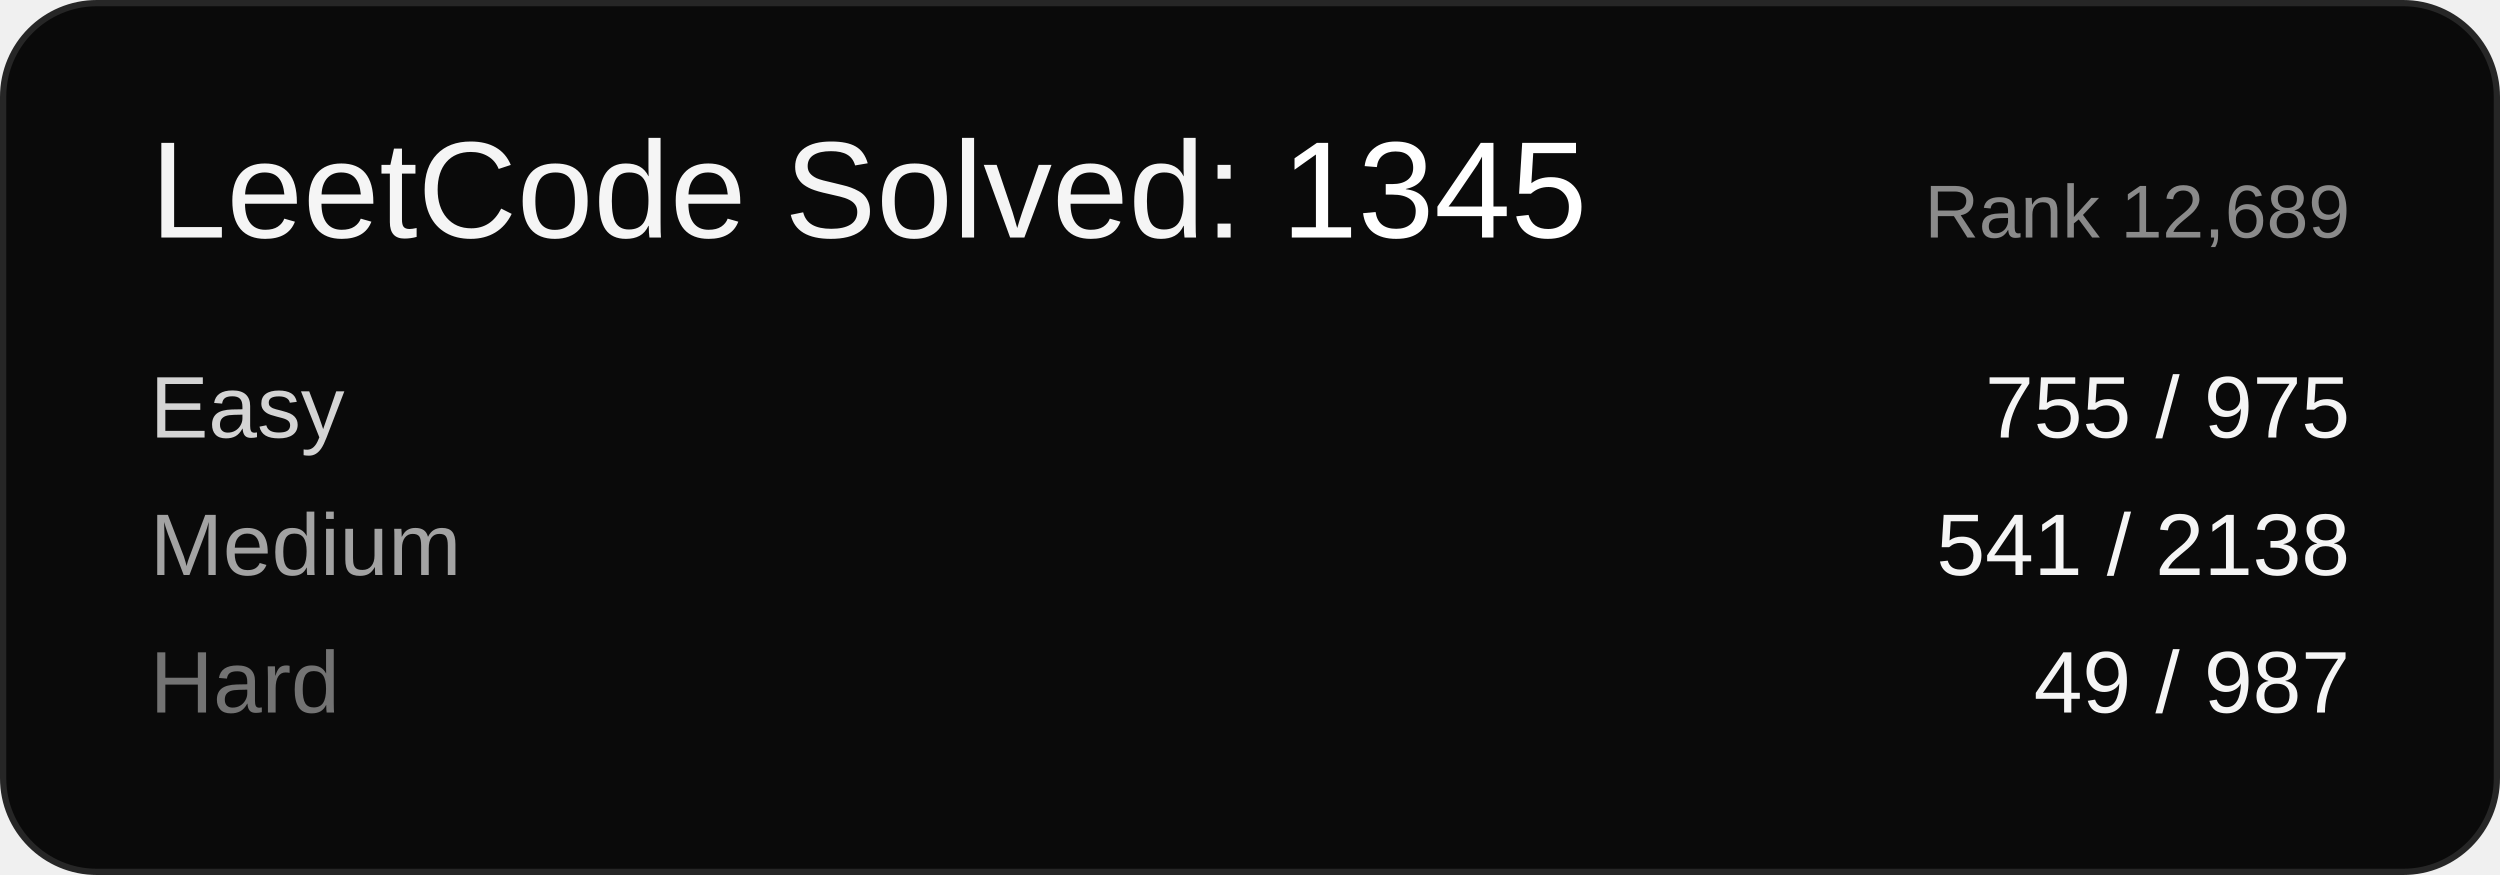
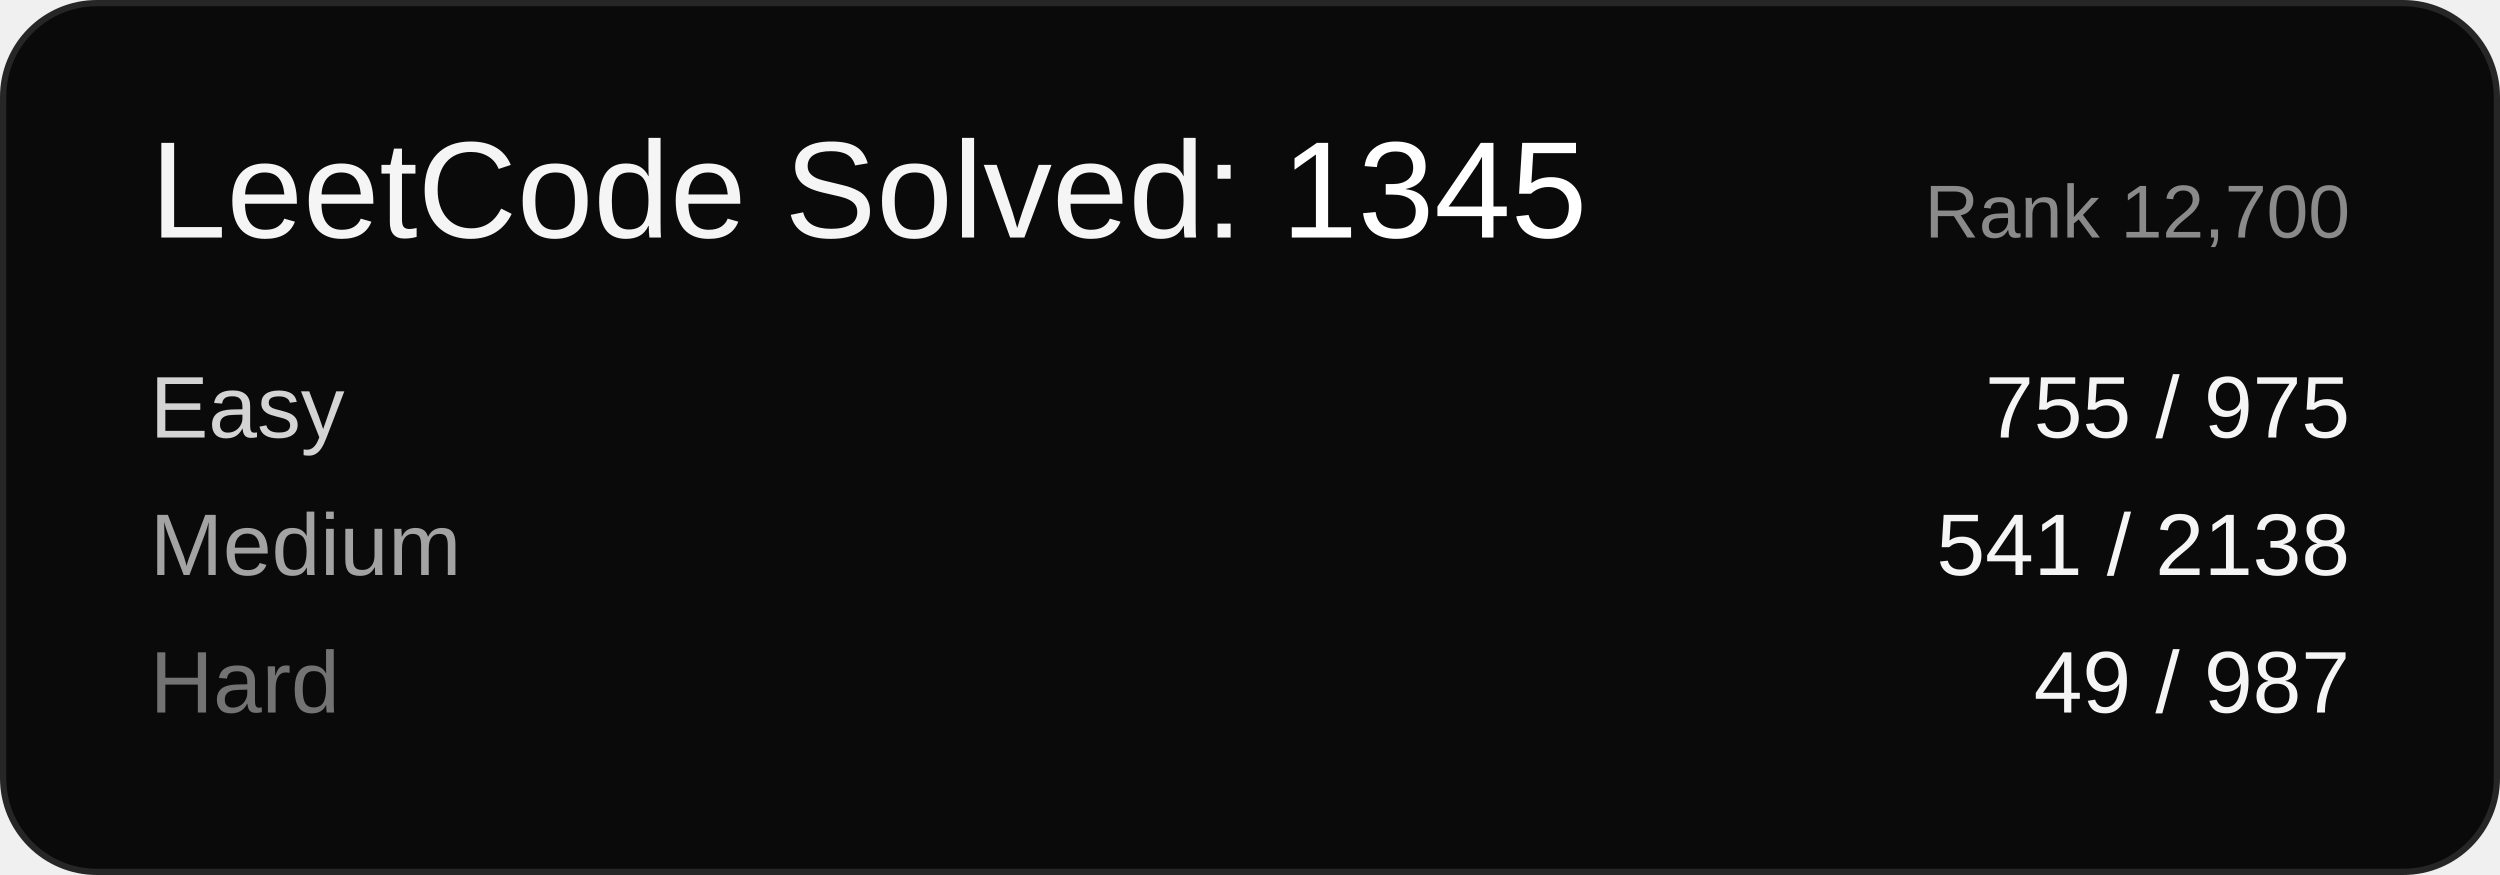
<svg xmlns="http://www.w3.org/2000/svg" width="400" height="140" viewBox="0 0 400 140" font-family="Arial, sans-serif">
  <rect x="0.5" y="0.5" width="399" height="139" rx="15" ry="15" fill="#0a0a0a" stroke="#262626" />
  <text x="24" y="38" font-size="22" fill="#f5f5f5">LeetCode Solved: <tspan fill="#ffffff">1345</tspan>
  </text>
-   <text x="376" y="38" font-size="12" fill="#8a8a8a" text-anchor="end">Rank 12,689</text>
+   <text x="376" y="38" font-size="12" fill="#8a8a8a" text-anchor="end">Rank 12,700</text>
  <text x="24" y="70" font-size="14" fill="#d4d4d4">Easy</text>
  <text x="376" y="70" font-size="14" fill="#f5f5f5" text-anchor="end">755 / 975</text>
  <text x="24" y="92" font-size="14" fill="#a3a3a3">Medium</text>
  <text x="376" y="92" font-size="14" fill="#f5f5f5" text-anchor="end">541 / 2138</text>
  <text x="24" y="114" font-size="14" fill="#737373">Hard</text>
  <text x="376" y="114" font-size="14" fill="#f5f5f5" text-anchor="end">49 / 987</text>
</svg>
